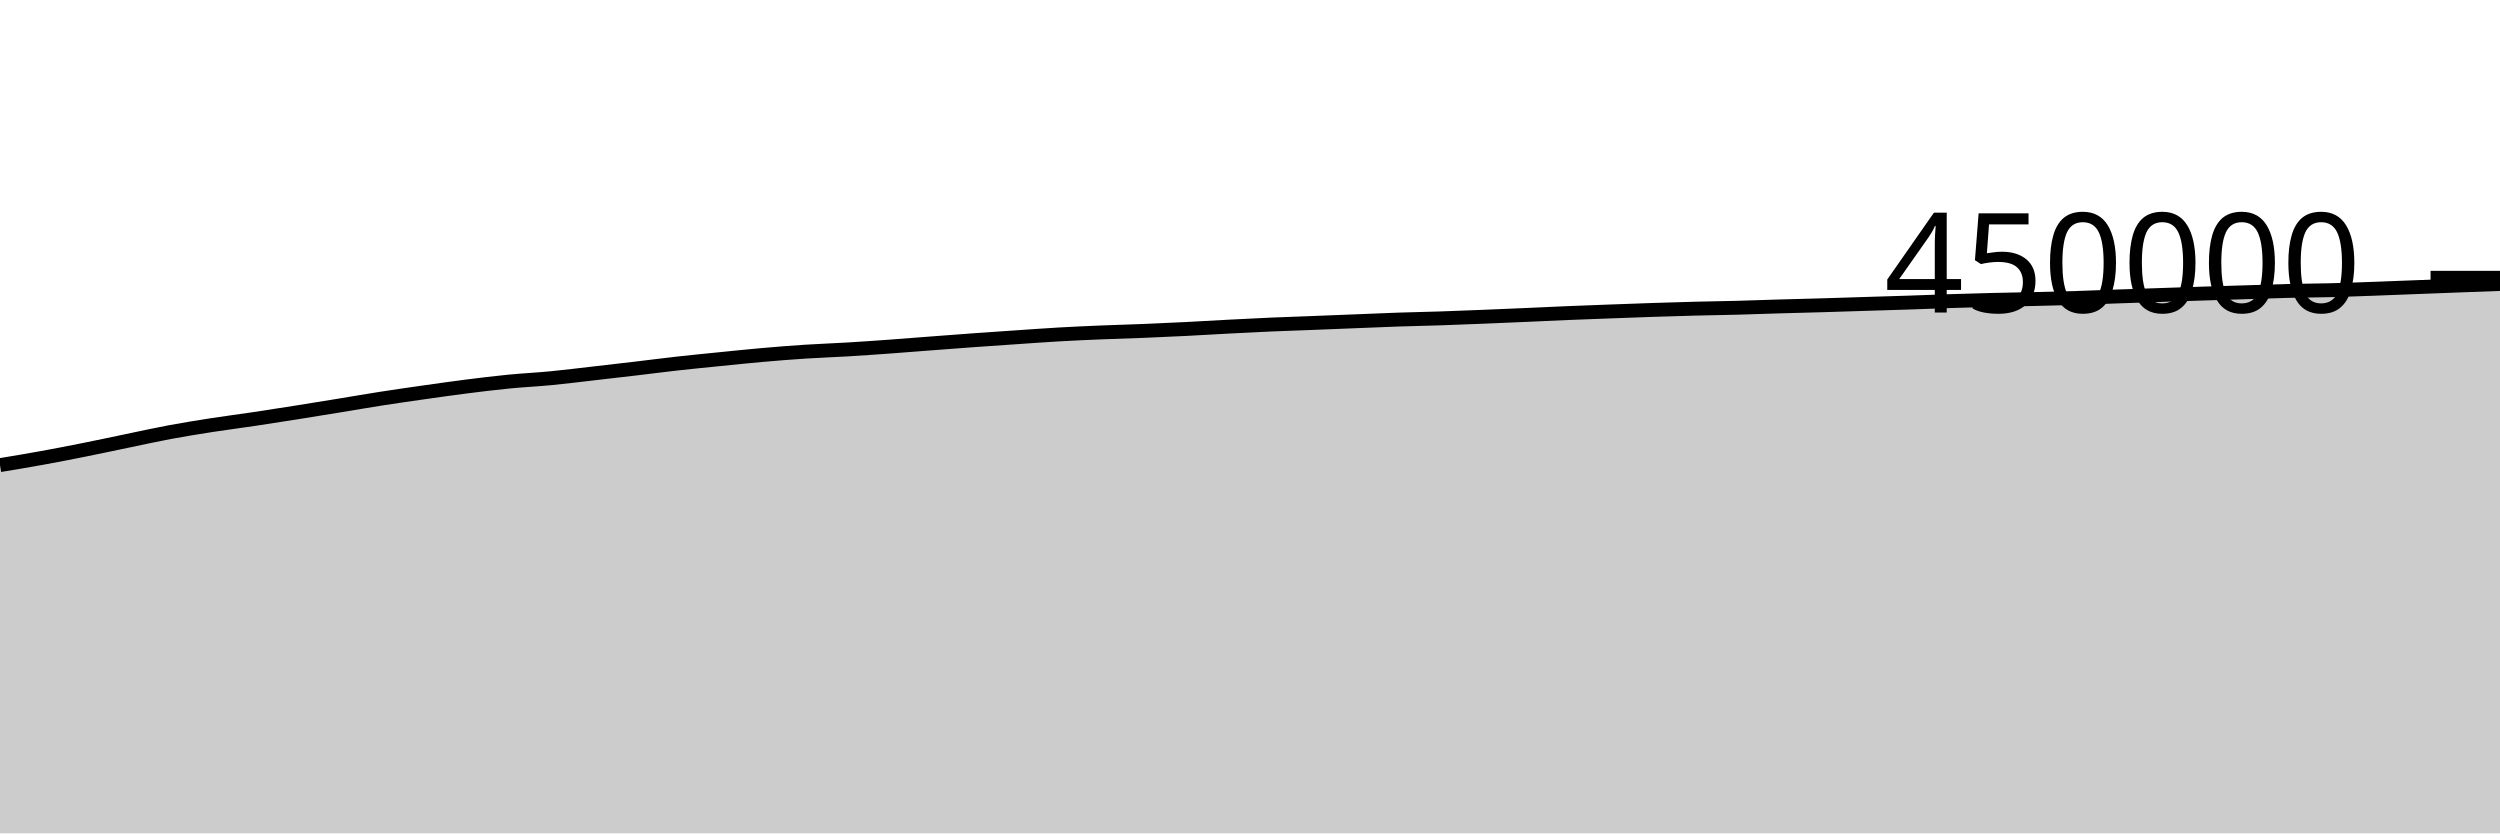
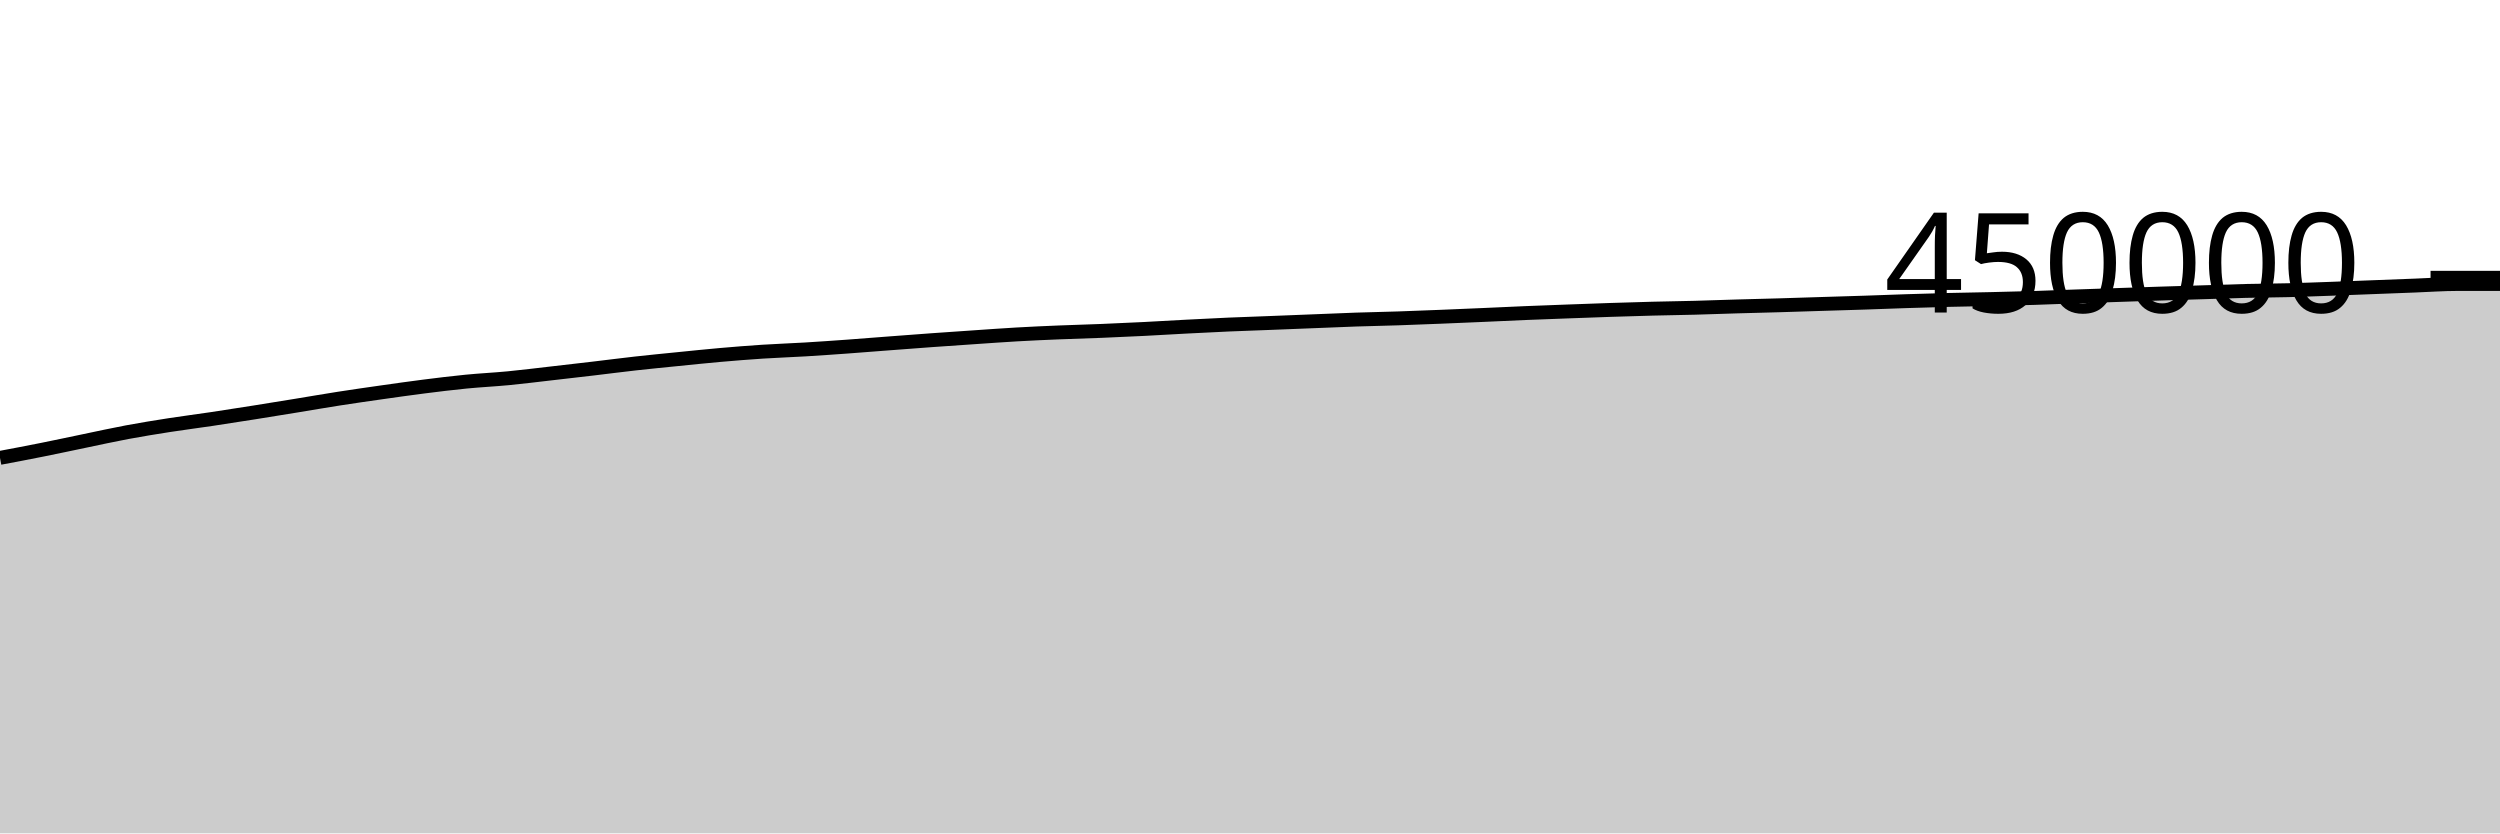
<svg xmlns="http://www.w3.org/2000/svg" viewBox="0 0 180 60">
  <g transform="translate(0,20)">
-     <path class="area" fill="rgba(0, 0, 0, 0.2)" d="M0,13.488C1.017,13.32,2.034,13.151,3.051,12.966C4.068,12.781,5.085,12.583,6.102,12.379C7.119,12.176,8.136,11.955,9.153,11.745C10.169,11.535,11.186,11.308,12.203,11.118C13.22,10.928,14.237,10.765,15.254,10.606C16.271,10.448,17.288,10.32,18.305,10.168C19.322,10.017,20.339,9.857,21.356,9.695C22.373,9.534,23.39,9.368,24.407,9.202C25.424,9.036,26.441,8.858,27.458,8.7C28.475,8.541,29.492,8.396,30.508,8.251C31.525,8.107,32.542,7.961,33.559,7.832C34.576,7.703,35.593,7.577,36.61,7.477C37.627,7.377,38.644,7.33,39.661,7.232C40.678,7.134,41.695,7.005,42.712,6.889C43.729,6.773,44.746,6.656,45.763,6.536C46.78,6.416,47.797,6.282,48.814,6.169C49.831,6.055,50.847,5.957,51.864,5.855C52.881,5.753,53.898,5.646,54.915,5.557C55.932,5.468,56.949,5.386,57.966,5.32C58.983,5.254,60,5.221,61.017,5.16C62.034,5.099,63.051,5.027,64.068,4.954C65.085,4.88,66.102,4.797,67.119,4.72C68.136,4.643,69.153,4.564,70.169,4.491C71.186,4.418,72.203,4.349,73.22,4.28C74.237,4.211,75.254,4.136,76.271,4.078C77.288,4.02,78.305,3.975,79.322,3.933C80.339,3.89,81.356,3.866,82.373,3.824C83.39,3.783,84.407,3.736,85.424,3.685C86.441,3.634,87.458,3.57,88.475,3.517C89.492,3.464,90.508,3.411,91.525,3.367C92.542,3.322,93.559,3.291,94.576,3.251C95.593,3.212,96.61,3.17,97.627,3.13C98.644,3.09,99.661,3.043,100.678,3.009C101.695,2.974,102.712,2.957,103.729,2.923C104.746,2.889,105.763,2.848,106.78,2.807C107.797,2.766,108.814,2.722,109.831,2.678C110.847,2.634,111.864,2.583,112.881,2.541C113.898,2.499,114.915,2.463,115.932,2.425C116.949,2.387,117.966,2.349,118.983,2.315C120,2.282,121.017,2.25,122.034,2.224C123.051,2.197,124.068,2.185,125.085,2.158C126.102,2.131,127.119,2.091,128.136,2.062C129.153,2.032,130.169,2.009,131.186,1.98C132.203,1.95,133.22,1.916,134.237,1.884C135.254,1.853,136.271,1.824,137.288,1.79C138.305,1.757,139.322,1.715,140.339,1.682C141.356,1.65,142.373,1.619,143.39,1.594C144.407,1.568,145.424,1.555,146.441,1.531C147.458,1.508,148.475,1.484,149.492,1.453C150.508,1.421,151.525,1.378,152.542,1.342C153.559,1.306,154.576,1.272,155.593,1.238C156.61,1.204,157.627,1.168,158.644,1.136C159.661,1.103,160.678,1.074,161.695,1.042C162.712,1.011,163.729,0.972,164.746,0.947C165.763,0.923,166.78,0.92,167.797,0.894C168.814,0.869,169.831,0.83,170.847,0.794C171.864,0.758,172.881,0.716,173.898,0.677C174.915,0.638,175.932,0.598,176.949,0.56C177.966,0.521,178.983,0.484,180,0.447L180,40C178.983,40,177.966,40,176.949,40C175.932,40,174.915,40,173.898,40C172.881,40,171.864,40,170.847,40C169.831,40,168.814,40,167.797,40C166.78,40,165.763,40,164.746,40C163.729,40,162.712,40,161.695,40C160.678,40,159.661,40,158.644,40C157.627,40,156.61,40,155.593,40C154.576,40,153.559,40,152.542,40C151.525,40,150.508,40,149.492,40C148.475,40,147.458,40,146.441,40C145.424,40,144.407,40,143.39,40C142.373,40,141.356,40,140.339,40C139.322,40,138.305,40,137.288,40C136.271,40,135.254,40,134.237,40C133.22,40,132.203,40,131.186,40C130.169,40,129.153,40,128.136,40C127.119,40,126.102,40,125.085,40C124.068,40,123.051,40,122.034,40C121.017,40,120,40,118.983,40C117.966,40,116.949,40,115.932,40C114.915,40,113.898,40,112.881,40C111.864,40,110.847,40,109.831,40C108.814,40,107.797,40,106.78,40C105.763,40,104.746,40,103.729,40C102.712,40,101.695,40,100.678,40C99.661,40,98.644,40,97.627,40C96.61,40,95.593,40,94.576,40C93.559,40,92.542,40,91.525,40C90.508,40,89.492,40,88.475,40C87.458,40,86.441,40,85.424,40C84.407,40,83.39,40,82.373,40C81.356,40,80.339,40,79.322,40C78.305,40,77.288,40,76.271,40C75.254,40,74.237,40,73.22,40C72.203,40,71.186,40,70.169,40C69.153,40,68.136,40,67.119,40C66.102,40,65.085,40,64.068,40C63.051,40,62.034,40,61.017,40C60,40,58.983,40,57.966,40C56.949,40,55.932,40,54.915,40C53.898,40,52.881,40,51.864,40C50.847,40,49.831,40,48.814,40C47.797,40,46.78,40,45.763,40C44.746,40,43.729,40,42.712,40C41.695,40,40.678,40,39.661,40C38.644,40,37.627,40,36.61,40C35.593,40,34.576,40,33.559,40C32.542,40,31.525,40,30.508,40C29.492,40,28.475,40,27.458,40C26.441,40,25.424,40,24.407,40C23.39,40,22.373,40,21.356,40C20.339,40,19.322,40,18.305,40C17.288,40,16.271,40,15.254,40C14.237,40,13.22,40,12.203,40C11.186,40,10.169,40,9.153,40C8.136,40,7.119,40,6.102,40C5.085,40,4.068,40,3.051,40C2.034,40,1.017,40,0,40Z" />
-     <path class="line" stroke="black" fill="none" d="M0,13.488C1.017,13.32,2.034,13.151,3.051,12.966C4.068,12.781,5.085,12.583,6.102,12.379C7.119,12.176,8.136,11.955,9.153,11.745C10.169,11.535,11.186,11.308,12.203,11.118C13.22,10.928,14.237,10.765,15.254,10.606C16.271,10.448,17.288,10.32,18.305,10.168C19.322,10.017,20.339,9.857,21.356,9.695C22.373,9.534,23.39,9.368,24.407,9.202C25.424,9.036,26.441,8.858,27.458,8.7C28.475,8.541,29.492,8.396,30.508,8.251C31.525,8.107,32.542,7.961,33.559,7.832C34.576,7.703,35.593,7.577,36.61,7.477C37.627,7.377,38.644,7.33,39.661,7.232C40.678,7.134,41.695,7.005,42.712,6.889C43.729,6.773,44.746,6.656,45.763,6.536C46.78,6.416,47.797,6.282,48.814,6.169C49.831,6.055,50.847,5.957,51.864,5.855C52.881,5.753,53.898,5.646,54.915,5.557C55.932,5.468,56.949,5.386,57.966,5.32C58.983,5.254,60,5.221,61.017,5.16C62.034,5.099,63.051,5.027,64.068,4.954C65.085,4.88,66.102,4.797,67.119,4.72C68.136,4.643,69.153,4.564,70.169,4.491C71.186,4.418,72.203,4.349,73.22,4.28C74.237,4.211,75.254,4.136,76.271,4.078C77.288,4.02,78.305,3.975,79.322,3.933C80.339,3.89,81.356,3.866,82.373,3.824C83.39,3.783,84.407,3.736,85.424,3.685C86.441,3.634,87.458,3.57,88.475,3.517C89.492,3.464,90.508,3.411,91.525,3.367C92.542,3.322,93.559,3.291,94.576,3.251C95.593,3.212,96.61,3.17,97.627,3.13C98.644,3.09,99.661,3.043,100.678,3.009C101.695,2.974,102.712,2.957,103.729,2.923C104.746,2.889,105.763,2.848,106.78,2.807C107.797,2.766,108.814,2.722,109.831,2.678C110.847,2.634,111.864,2.583,112.881,2.541C113.898,2.499,114.915,2.463,115.932,2.425C116.949,2.387,117.966,2.349,118.983,2.315C120,2.282,121.017,2.25,122.034,2.224C123.051,2.197,124.068,2.185,125.085,2.158C126.102,2.131,127.119,2.091,128.136,2.062C129.153,2.032,130.169,2.009,131.186,1.98C132.203,1.95,133.22,1.916,134.237,1.884C135.254,1.853,136.271,1.824,137.288,1.79C138.305,1.757,139.322,1.715,140.339,1.682C141.356,1.65,142.373,1.619,143.39,1.594C144.407,1.568,145.424,1.555,146.441,1.531C147.458,1.508,148.475,1.484,149.492,1.453C150.508,1.421,151.525,1.378,152.542,1.342C153.559,1.306,154.576,1.272,155.593,1.238C156.61,1.204,157.627,1.168,158.644,1.136C159.661,1.103,160.678,1.074,161.695,1.042C162.712,1.011,163.729,0.972,164.746,0.947C165.763,0.923,166.78,0.92,167.797,0.894C168.814,0.869,169.831,0.83,170.847,0.794C171.864,0.758,172.881,0.716,173.898,0.677C174.915,0.638,175.932,0.598,176.949,0.56C177.966,0.521,178.983,0.484,180,0.447" />
+     <path class="area" fill="rgba(0, 0, 0, 0.2)" d="M0,12.966C1.017,12.775,2.034,12.583,3.051,12.379C4.068,12.176,5.085,11.955,6.102,11.745C7.119,11.535,8.136,11.308,9.153,11.118C10.169,10.928,11.186,10.765,12.203,10.606C13.22,10.448,14.237,10.32,15.254,10.168C16.271,10.017,17.288,9.857,18.305,9.695C19.322,9.534,20.339,9.368,21.356,9.202C22.373,9.036,23.39,8.858,24.407,8.7C25.424,8.541,26.441,8.396,27.458,8.251C28.475,8.107,29.492,7.961,30.508,7.832C31.525,7.703,32.542,7.577,33.559,7.477C34.576,7.377,35.593,7.33,36.61,7.232C37.627,7.134,38.644,7.005,39.661,6.889C40.678,6.773,41.695,6.656,42.712,6.536C43.729,6.416,44.746,6.282,45.763,6.169C46.78,6.055,47.797,5.957,48.814,5.855C49.831,5.753,50.847,5.646,51.864,5.557C52.881,5.468,53.898,5.386,54.915,5.32C55.932,5.254,56.949,5.221,57.966,5.16C58.983,5.099,60,5.027,61.017,4.954C62.034,4.88,63.051,4.797,64.068,4.72C65.085,4.643,66.102,4.564,67.119,4.491C68.136,4.418,69.153,4.349,70.169,4.28C71.186,4.211,72.203,4.136,73.22,4.078C74.237,4.02,75.254,3.975,76.271,3.933C77.288,3.89,78.305,3.866,79.322,3.824C80.339,3.783,81.356,3.736,82.373,3.685C83.39,3.634,84.407,3.57,85.424,3.517C86.441,3.464,87.458,3.411,88.475,3.367C89.492,3.322,90.508,3.291,91.525,3.251C92.542,3.212,93.559,3.17,94.576,3.13C95.593,3.09,96.61,3.043,97.627,3.009C98.644,2.974,99.661,2.957,100.678,2.923C101.695,2.889,102.712,2.848,103.729,2.807C104.746,2.766,105.763,2.722,106.78,2.678C107.797,2.634,108.814,2.583,109.831,2.541C110.847,2.499,111.864,2.463,112.881,2.425C113.898,2.387,114.915,2.349,115.932,2.315C116.949,2.282,117.966,2.25,118.983,2.224C120,2.197,121.017,2.185,122.034,2.158C123.051,2.131,124.068,2.091,125.085,2.062C126.102,2.032,127.119,2.009,128.136,1.98C129.153,1.95,130.169,1.916,131.186,1.884C132.203,1.853,133.22,1.824,134.237,1.79C135.254,1.757,136.271,1.715,137.288,1.682C138.305,1.65,139.322,1.619,140.339,1.594C141.356,1.568,142.373,1.555,143.39,1.531C144.407,1.508,145.424,1.484,146.441,1.453C147.458,1.421,148.475,1.378,149.492,1.342C150.508,1.306,151.525,1.272,152.542,1.238C153.559,1.204,154.576,1.168,155.593,1.136C156.61,1.103,157.627,1.074,158.644,1.042C159.661,1.011,160.678,0.972,161.695,0.947C162.712,0.923,163.729,0.92,164.746,0.894C165.763,0.869,166.78,0.83,167.797,0.794C168.814,0.758,169.831,0.716,170.847,0.677C171.864,0.638,172.881,0.598,173.898,0.56C174.915,0.521,175.932,0.447,176.949,0.447C177.966,0.447,178.983,0.447,180,0.446L180,40C178.983,40,177.966,40,176.949,40C175.932,40,174.915,40,173.898,40C172.881,40,171.864,40,170.847,40C169.831,40,168.814,40,167.797,40C166.78,40,165.763,40,164.746,40C163.729,40,162.712,40,161.695,40C160.678,40,159.661,40,158.644,40C157.627,40,156.61,40,155.593,40C154.576,40,153.559,40,152.542,40C151.525,40,150.508,40,149.492,40C148.475,40,147.458,40,146.441,40C145.424,40,144.407,40,143.39,40C142.373,40,141.356,40,140.339,40C139.322,40,138.305,40,137.288,40C136.271,40,135.254,40,134.237,40C133.22,40,132.203,40,131.186,40C130.169,40,129.153,40,128.136,40C127.119,40,126.102,40,125.085,40C124.068,40,123.051,40,122.034,40C121.017,40,120,40,118.983,40C117.966,40,116.949,40,115.932,40C114.915,40,113.898,40,112.881,40C111.864,40,110.847,40,109.831,40C108.814,40,107.797,40,106.78,40C105.763,40,104.746,40,103.729,40C102.712,40,101.695,40,100.678,40C99.661,40,98.644,40,97.627,40C96.61,40,95.593,40,94.576,40C93.559,40,92.542,40,91.525,40C90.508,40,89.492,40,88.475,40C87.458,40,86.441,40,85.424,40C84.407,40,83.39,40,82.373,40C81.356,40,80.339,40,79.322,40C78.305,40,77.288,40,76.271,40C75.254,40,74.237,40,73.22,40C72.203,40,71.186,40,70.169,40C69.153,40,68.136,40,67.119,40C66.102,40,65.085,40,64.068,40C63.051,40,62.034,40,61.017,40C60,40,58.983,40,57.966,40C56.949,40,55.932,40,54.915,40C53.898,40,52.881,40,51.864,40C50.847,40,49.831,40,48.814,40C47.797,40,46.78,40,45.763,40C44.746,40,43.729,40,42.712,40C41.695,40,40.678,40,39.661,40C38.644,40,37.627,40,36.61,40C35.593,40,34.576,40,33.559,40C32.542,40,31.525,40,30.508,40C29.492,40,28.475,40,27.458,40C26.441,40,25.424,40,24.407,40C23.39,40,22.373,40,21.356,40C20.339,40,19.322,40,18.305,40C17.288,40,16.271,40,15.254,40C14.237,40,13.22,40,12.203,40C11.186,40,10.169,40,9.153,40C8.136,40,7.119,40,6.102,40C5.085,40,4.068,40,3.051,40C2.034,40,1.017,40,0,40Z" />
+     <path class="line" stroke="black" fill="none" d="M0,12.966C1.017,12.775,2.034,12.583,3.051,12.379C4.068,12.176,5.085,11.955,6.102,11.745C7.119,11.535,8.136,11.308,9.153,11.118C10.169,10.928,11.186,10.765,12.203,10.606C13.22,10.448,14.237,10.32,15.254,10.168C16.271,10.017,17.288,9.857,18.305,9.695C19.322,9.534,20.339,9.368,21.356,9.202C22.373,9.036,23.39,8.858,24.407,8.7C25.424,8.541,26.441,8.396,27.458,8.251C28.475,8.107,29.492,7.961,30.508,7.832C31.525,7.703,32.542,7.577,33.559,7.477C34.576,7.377,35.593,7.33,36.61,7.232C37.627,7.134,38.644,7.005,39.661,6.889C40.678,6.773,41.695,6.656,42.712,6.536C43.729,6.416,44.746,6.282,45.763,6.169C46.78,6.055,47.797,5.957,48.814,5.855C49.831,5.753,50.847,5.646,51.864,5.557C52.881,5.468,53.898,5.386,54.915,5.32C55.932,5.254,56.949,5.221,57.966,5.16C58.983,5.099,60,5.027,61.017,4.954C62.034,4.88,63.051,4.797,64.068,4.72C65.085,4.643,66.102,4.564,67.119,4.491C68.136,4.418,69.153,4.349,70.169,4.28C71.186,4.211,72.203,4.136,73.22,4.078C74.237,4.02,75.254,3.975,76.271,3.933C77.288,3.89,78.305,3.866,79.322,3.824C80.339,3.783,81.356,3.736,82.373,3.685C83.39,3.634,84.407,3.57,85.424,3.517C86.441,3.464,87.458,3.411,88.475,3.367C89.492,3.322,90.508,3.291,91.525,3.251C92.542,3.212,93.559,3.17,94.576,3.13C95.593,3.09,96.61,3.043,97.627,3.009C98.644,2.974,99.661,2.957,100.678,2.923C101.695,2.889,102.712,2.848,103.729,2.807C104.746,2.766,105.763,2.722,106.78,2.678C107.797,2.634,108.814,2.583,109.831,2.541C110.847,2.499,111.864,2.463,112.881,2.425C113.898,2.387,114.915,2.349,115.932,2.315C116.949,2.282,117.966,2.25,118.983,2.224C120,2.197,121.017,2.185,122.034,2.158C123.051,2.131,124.068,2.091,125.085,2.062C126.102,2.032,127.119,2.009,128.136,1.98C129.153,1.95,130.169,1.916,131.186,1.884C132.203,1.853,133.22,1.824,134.237,1.79C135.254,1.757,136.271,1.715,137.288,1.682C138.305,1.65,139.322,1.619,140.339,1.594C141.356,1.568,142.373,1.555,143.39,1.531C144.407,1.508,145.424,1.484,146.441,1.453C147.458,1.421,148.475,1.378,149.492,1.342C150.508,1.306,151.525,1.272,152.542,1.238C153.559,1.204,154.576,1.168,155.593,1.136C156.61,1.103,157.627,1.074,158.644,1.042C159.661,1.011,160.678,0.972,161.695,0.947C162.712,0.923,163.729,0.92,164.746,0.894C165.763,0.869,166.78,0.83,167.797,0.794C168.814,0.758,169.831,0.716,170.847,0.677C171.864,0.638,172.881,0.598,173.898,0.56C174.915,0.521,175.932,0.447,176.949,0.447C177.966,0.447,178.983,0.447,180,0.446" />
    <path class="axis-ceiling" stroke-width="1" stroke="black" fill="none" d="M175,0L180,0" />
    <text class="axis-ceiling-label" font-family="sans-serif" text-anchor="end" font-size="10px" x="170" y="2.5">450000</text>
  </g>
</svg>
